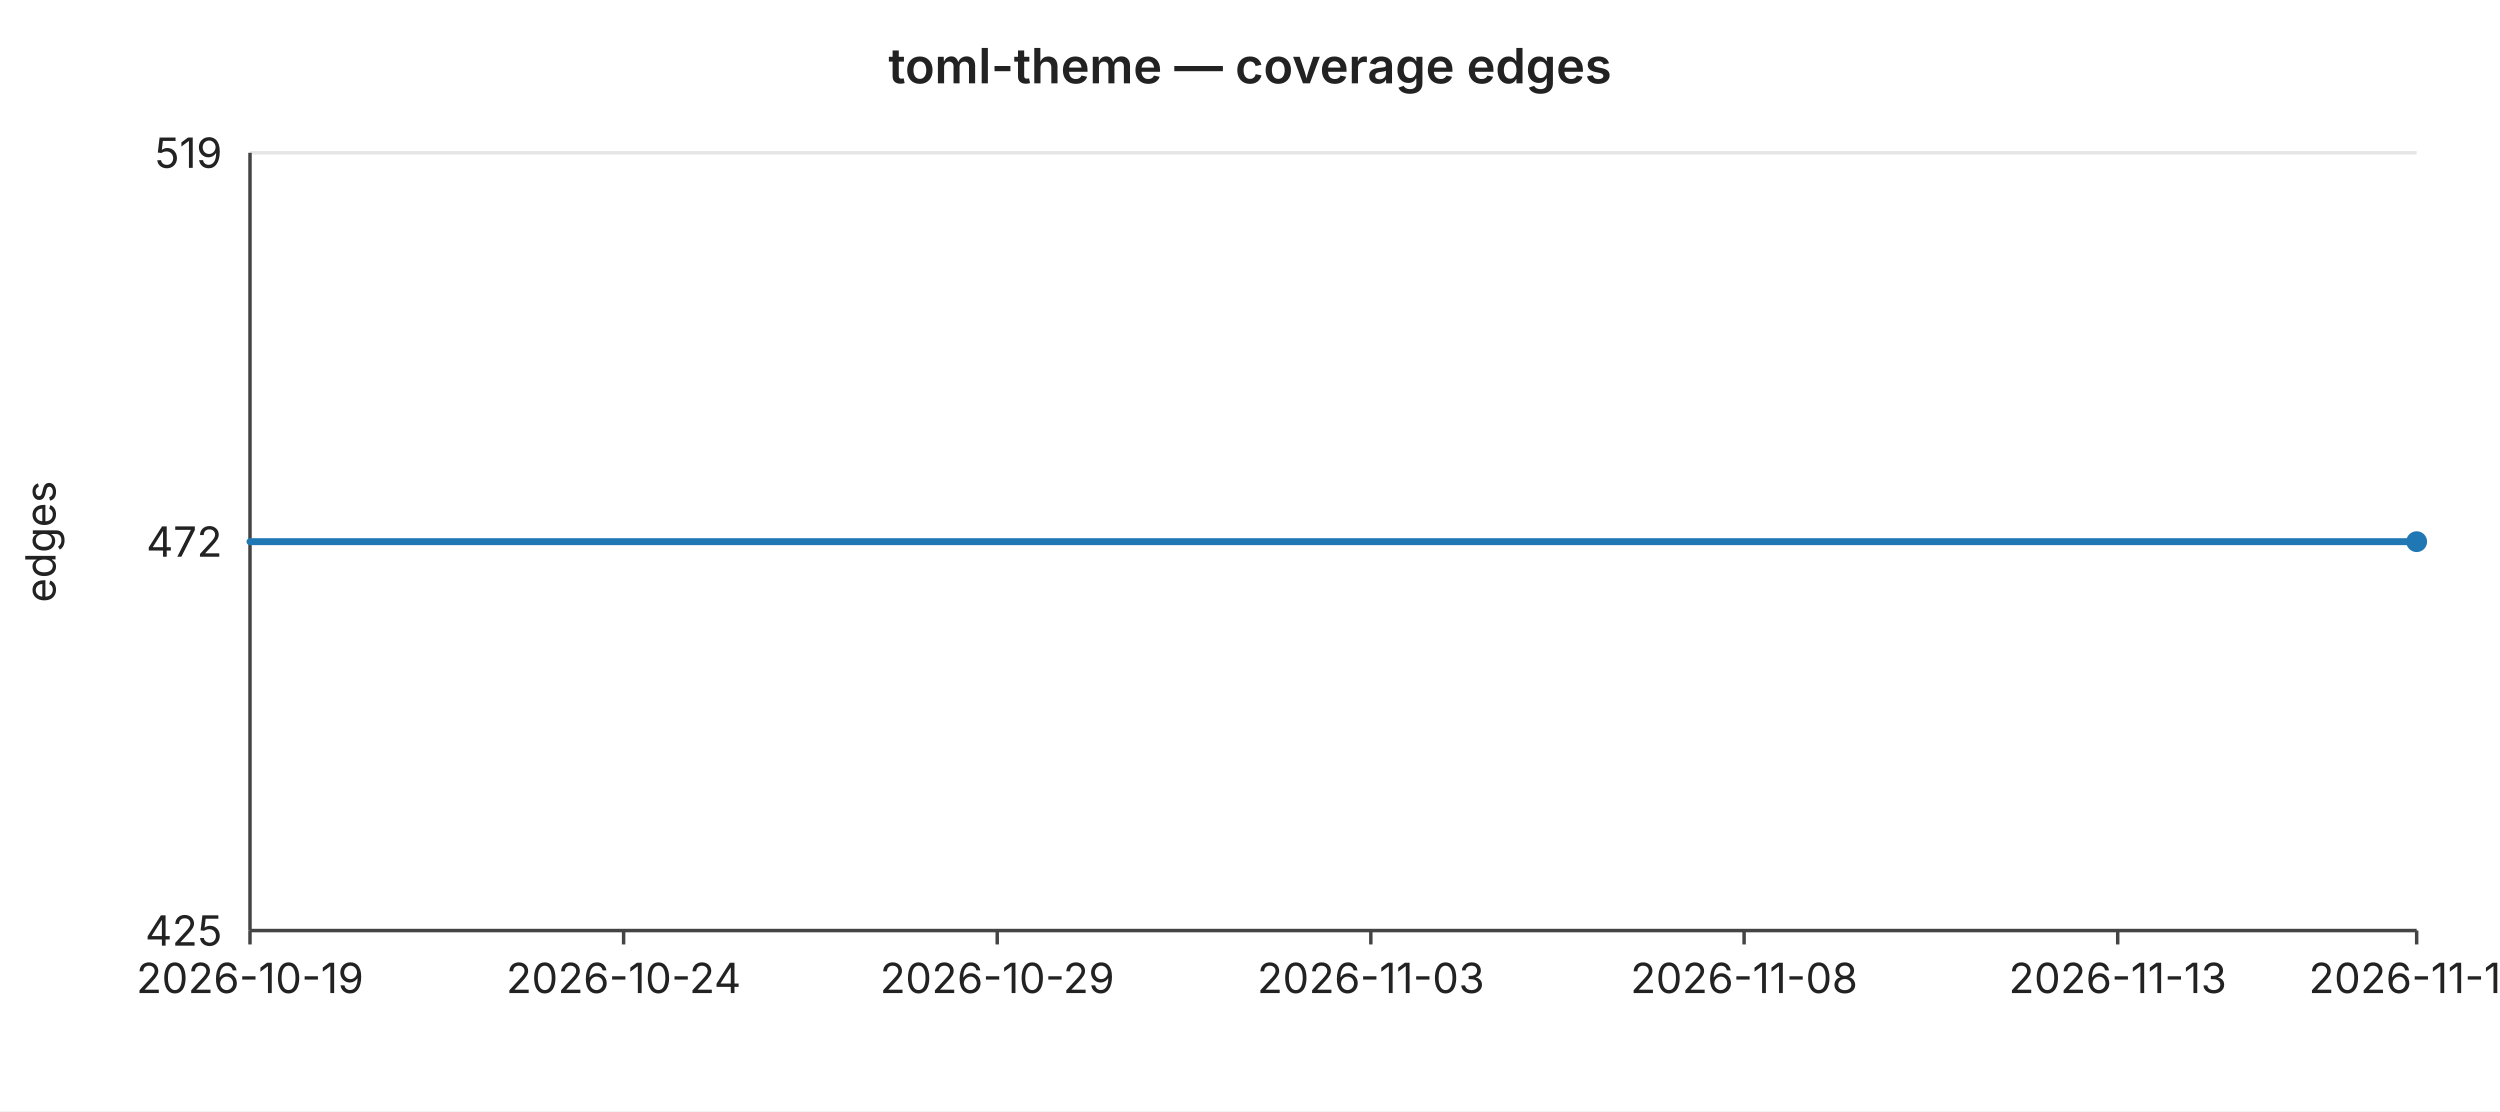
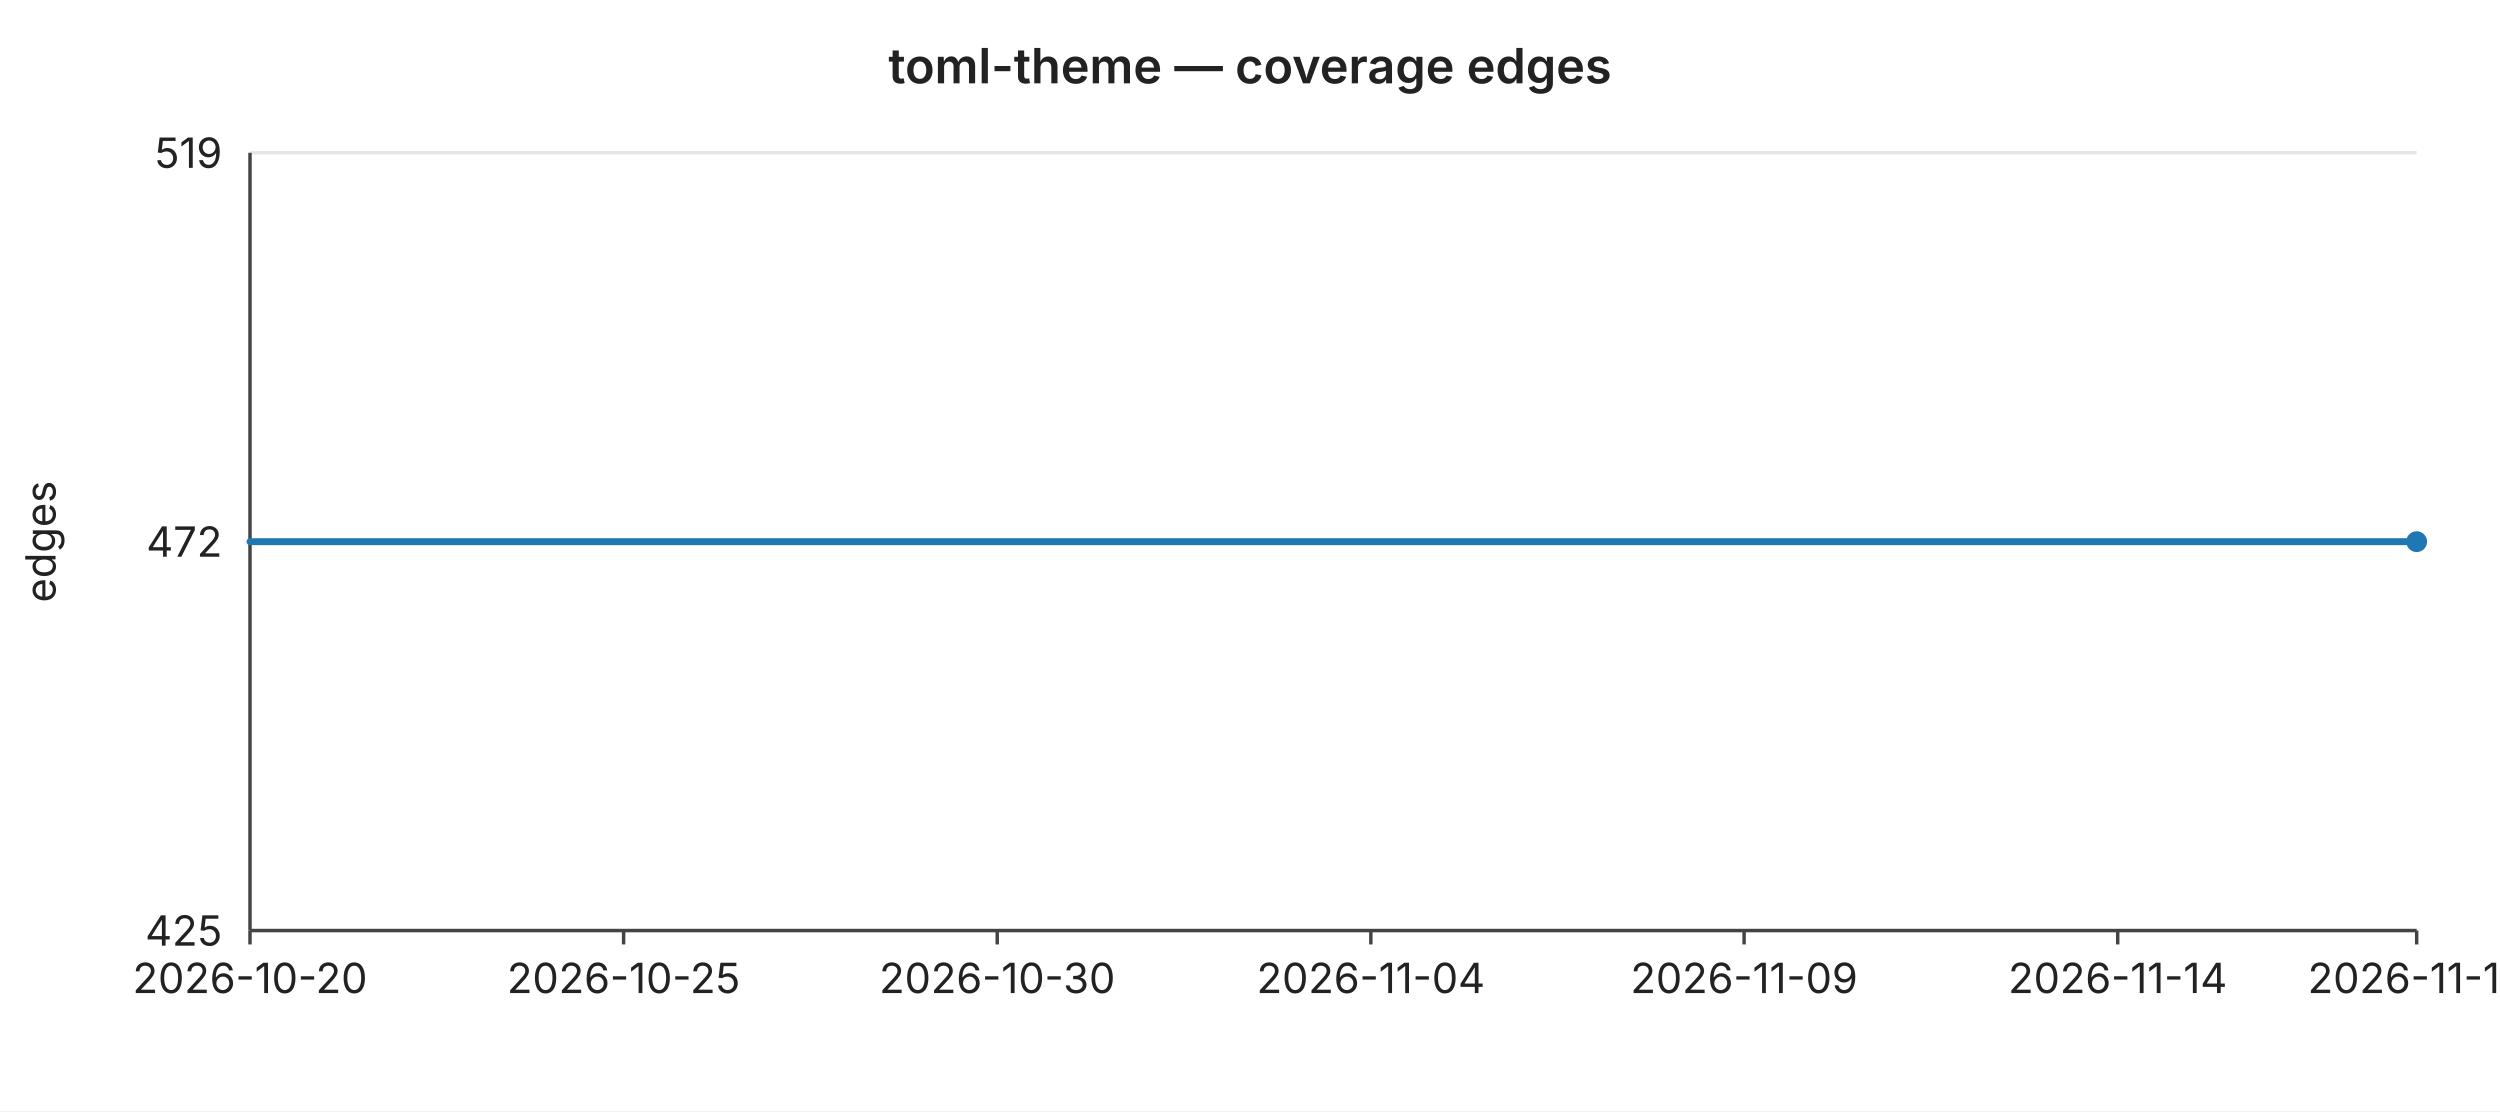
<svg xmlns="http://www.w3.org/2000/svg" width="720" height="320" viewBox="0 0 720 320" font-family="-apple-system,BlinkMacSystemFont,Segoe UI,sans-serif" font-size="12">
  <rect width="720" height="320" fill="#ffffff" />
  <text x="360" y="24" text-anchor="middle" font-size="14" font-weight="600" fill="#222">toml-theme — coverage edges</text>
  <line x1="72" y1="44.0" x2="696" y2="44.0" stroke="#e6e6e6" stroke-width="1" />
  <text x="64" y="44.0" text-anchor="end" dominant-baseline="middle" fill="#222">519</text>
  <line x1="72" y1="156.0" x2="696" y2="156.0" stroke="#e6e6e6" stroke-width="1" />
  <text x="64" y="156.0" text-anchor="end" dominant-baseline="middle" fill="#222">472</text>
  <line x1="72" y1="268.0" x2="696" y2="268.0" stroke="#e6e6e6" stroke-width="1" />
  <text x="64" y="268.0" text-anchor="end" dominant-baseline="middle" fill="#222">425</text>
  <text x="16" y="156" text-anchor="middle" fill="#222" transform="rotate(-90 16 156)">edges</text>
  <line x1="72" y1="44" x2="72" y2="268" stroke="#444" stroke-width="1" />
  <line x1="72" y1="268" x2="696" y2="268" stroke="#444" stroke-width="1" />
  <line x1="72.0" y1="268" x2="72.0" y2="272" stroke="#444" stroke-width="1" />
-   <text x="72.0" y="286" text-anchor="middle" fill="#222">2026-10-19</text>
+   <text x="72.0" y="286" text-anchor="middle" fill="#222">2026-10-20</text>
  <line x1="179.6" y1="268" x2="179.6" y2="272" stroke="#444" stroke-width="1" />
-   <text x="179.6" y="286" text-anchor="middle" fill="#222">2026-10-24</text>
+   <text x="179.6" y="286" text-anchor="middle" fill="#222">2026-10-25</text>
  <line x1="287.2" y1="268" x2="287.2" y2="272" stroke="#444" stroke-width="1" />
-   <text x="287.2" y="286" text-anchor="middle" fill="#222">2026-10-29</text>
+   <text x="287.2" y="286" text-anchor="middle" fill="#222">2026-10-30</text>
  <line x1="394.8" y1="268" x2="394.8" y2="272" stroke="#444" stroke-width="1" />
-   <text x="394.8" y="286" text-anchor="middle" fill="#222">2026-11-03</text>
+   <text x="394.8" y="286" text-anchor="middle" fill="#222">2026-11-04</text>
  <line x1="502.3" y1="268" x2="502.3" y2="272" stroke="#444" stroke-width="1" />
-   <text x="502.3" y="286" text-anchor="middle" fill="#222">2026-11-08</text>
+   <text x="502.3" y="286" text-anchor="middle" fill="#222">2026-11-09</text>
  <line x1="609.9" y1="268" x2="609.9" y2="272" stroke="#444" stroke-width="1" />
-   <text x="609.9" y="286" text-anchor="middle" fill="#222">2026-11-13</text>
+   <text x="609.9" y="286" text-anchor="middle" fill="#222">2026-11-14</text>
  <line x1="696.0" y1="268" x2="696.0" y2="272" stroke="#444" stroke-width="1" />
-   <text x="696.0" y="286" text-anchor="middle" fill="#222">2026-11-17</text>
+   <text x="696.0" y="286" text-anchor="middle" fill="#222">2026-11-18</text>
  <polyline fill="none" stroke="#1f77b4" stroke-width="2" stroke-linejoin="round" stroke-linecap="round" points="72.0,156.0 93.5,156.0 115.0,156.0 136.6,156.0 158.1,156.0 179.6,156.0 201.1,156.0 222.6,156.0 244.1,156.0 265.7,156.0 287.2,156.0 308.7,156.0 330.2,156.0 351.7,156.0 373.2,156.0 394.8,156.0 416.3,156.0 437.8,156.0 459.3,156.0 480.8,156.0 502.3,156.0 523.9,156.0 545.4,156.0 566.9,156.0 588.4,156.0 609.9,156.0 631.4,156.0 653.0,156.0 674.5,156.0 696.0,156.0" />
  <circle cx="696.0" cy="156.0" r="3" fill="#1f77b4" />
</svg>
